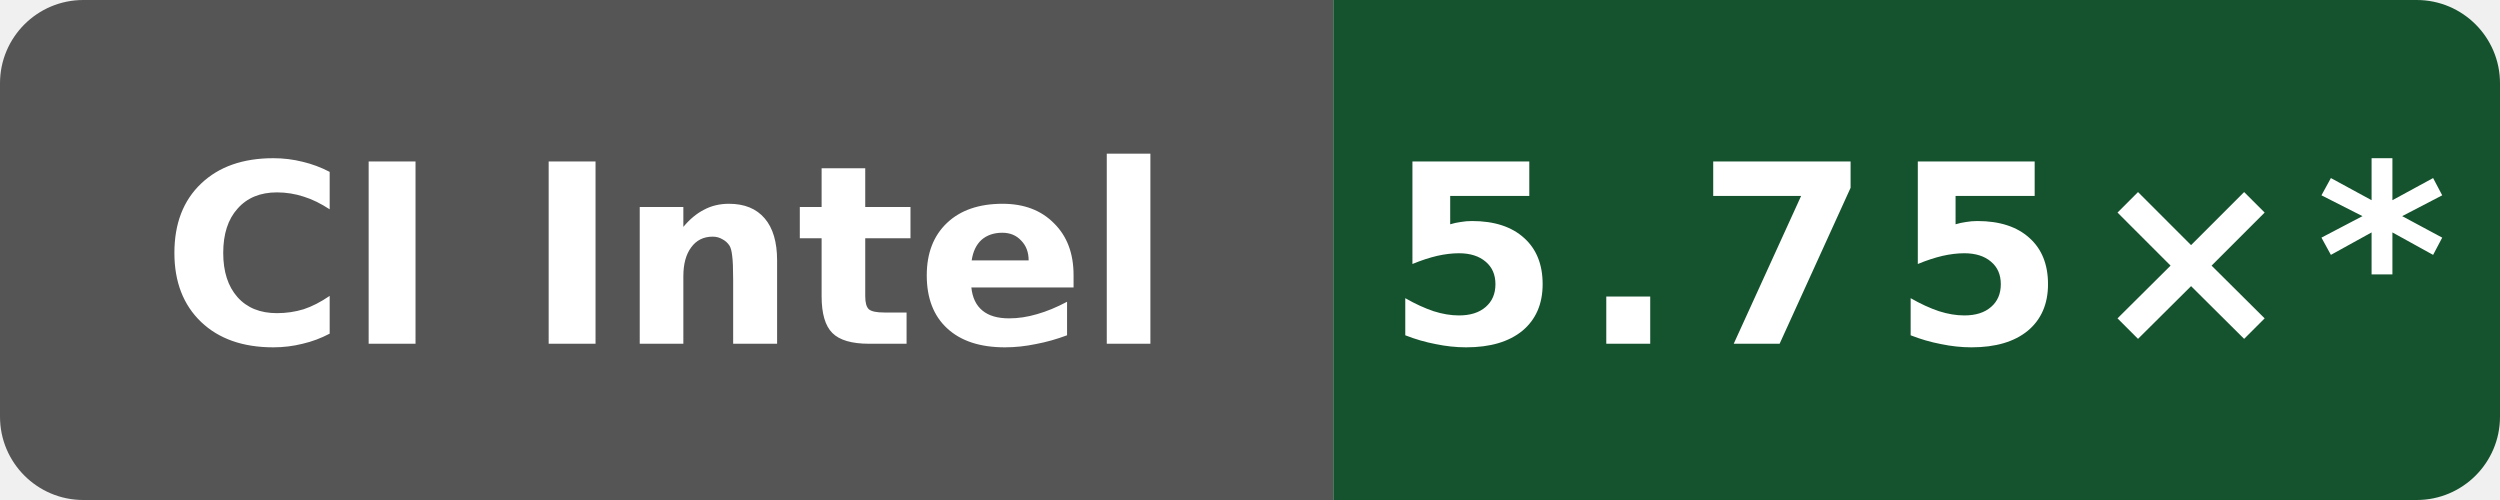
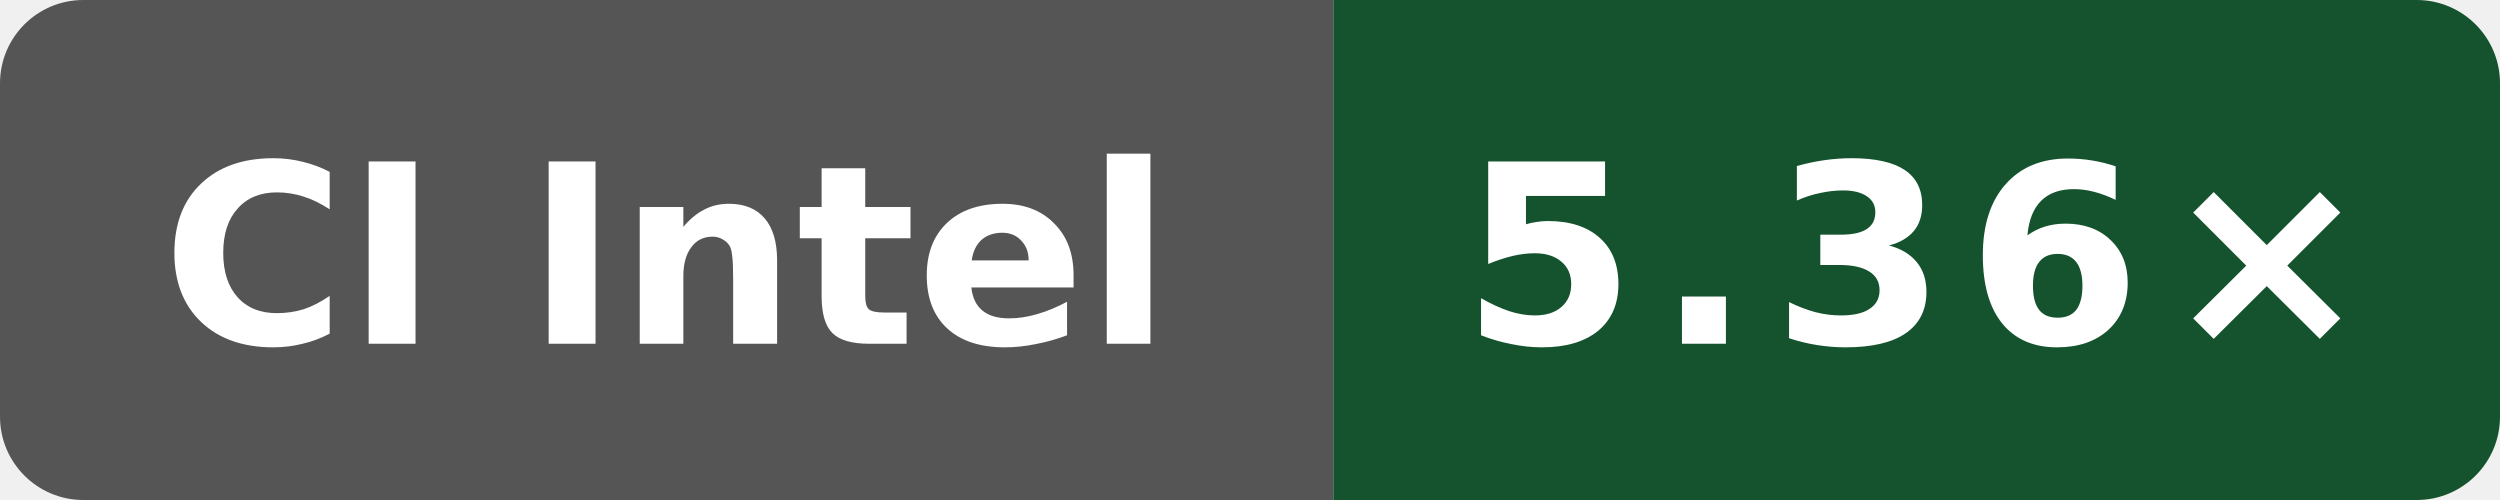
- <svg xmlns="http://www.w3.org/2000/svg" data-original-label="Internal C++ O3 compile vs clang; Intel(R) Xeon(R) 6975P-C; revision 03db3c34a507ea98ae7816600ed3fd7bd054a1a9" data-original-message="5.75×" width="120" height="24" viewBox="0 0 120 24" role="img" aria-label="Internal C++ O3 compile vs clang; Intel(R) Xeon(R) 6975P-C; revision 03db3c34a507ea98ae7816600ed3fd7bd054a1a9; measured 03db3c34a507ea98ae7816600ed3fd7bd054a1a9; 17 commits behind main: 5.75×*">
+ <svg xmlns="http://www.w3.org/2000/svg" data-original-label="Internal C++ O3 compile vs clang; Intel(R) Xeon(R) 6975P-C; revision 6ddc5326a8c4d8752e1d92ecedf5228df07a50e8" data-original-message="5.36×" width="120" height="24" viewBox="0 0 120 24" role="img" aria-label="Internal C++ O3 compile vs clang; Intel(R) Xeon(R) 6975P-C; revision 6ddc5326a8c4d8752e1d92ecedf5228df07a50e8; measured 6ddc5326a8c4d8752e1d92ecedf5228df07a50e8; 1 commits behind main: 5.36×">
  <defs>
    <clipPath id="badge">
      <rect width="120" height="24" rx="4" />
    </clipPath>
  </defs>
  <g clip-path="url(#badge)">
    <rect width="64" height="24" fill="#555" />
    <rect x="64" width="56" height="24" fill="#14532d" />
  </g>
  <text x="32" y="16.5" fill="#fff" text-anchor="middle" font-family="Verdana,Geneva,DejaVu Sans,sans-serif" font-size="12" font-weight="700" textLength="52" lengthAdjust="spacingAndGlyphs">CI Intel</text>
-   <text x="92" y="16.5" fill="#fff" text-anchor="middle" font-family="Verdana,Geneva,DejaVu Sans,sans-serif" font-size="12" font-weight="700" letter-spacing="1" textLength="44" lengthAdjust="spacingAndGlyphs">5.75×*</text>
+   <text x="92" y="16.5" fill="#fff" text-anchor="middle" font-family="Verdana,Geneva,DejaVu Sans,sans-serif" font-size="12" font-weight="700" letter-spacing="1" textLength="39" lengthAdjust="spacingAndGlyphs">5.36×</text>
</svg>
